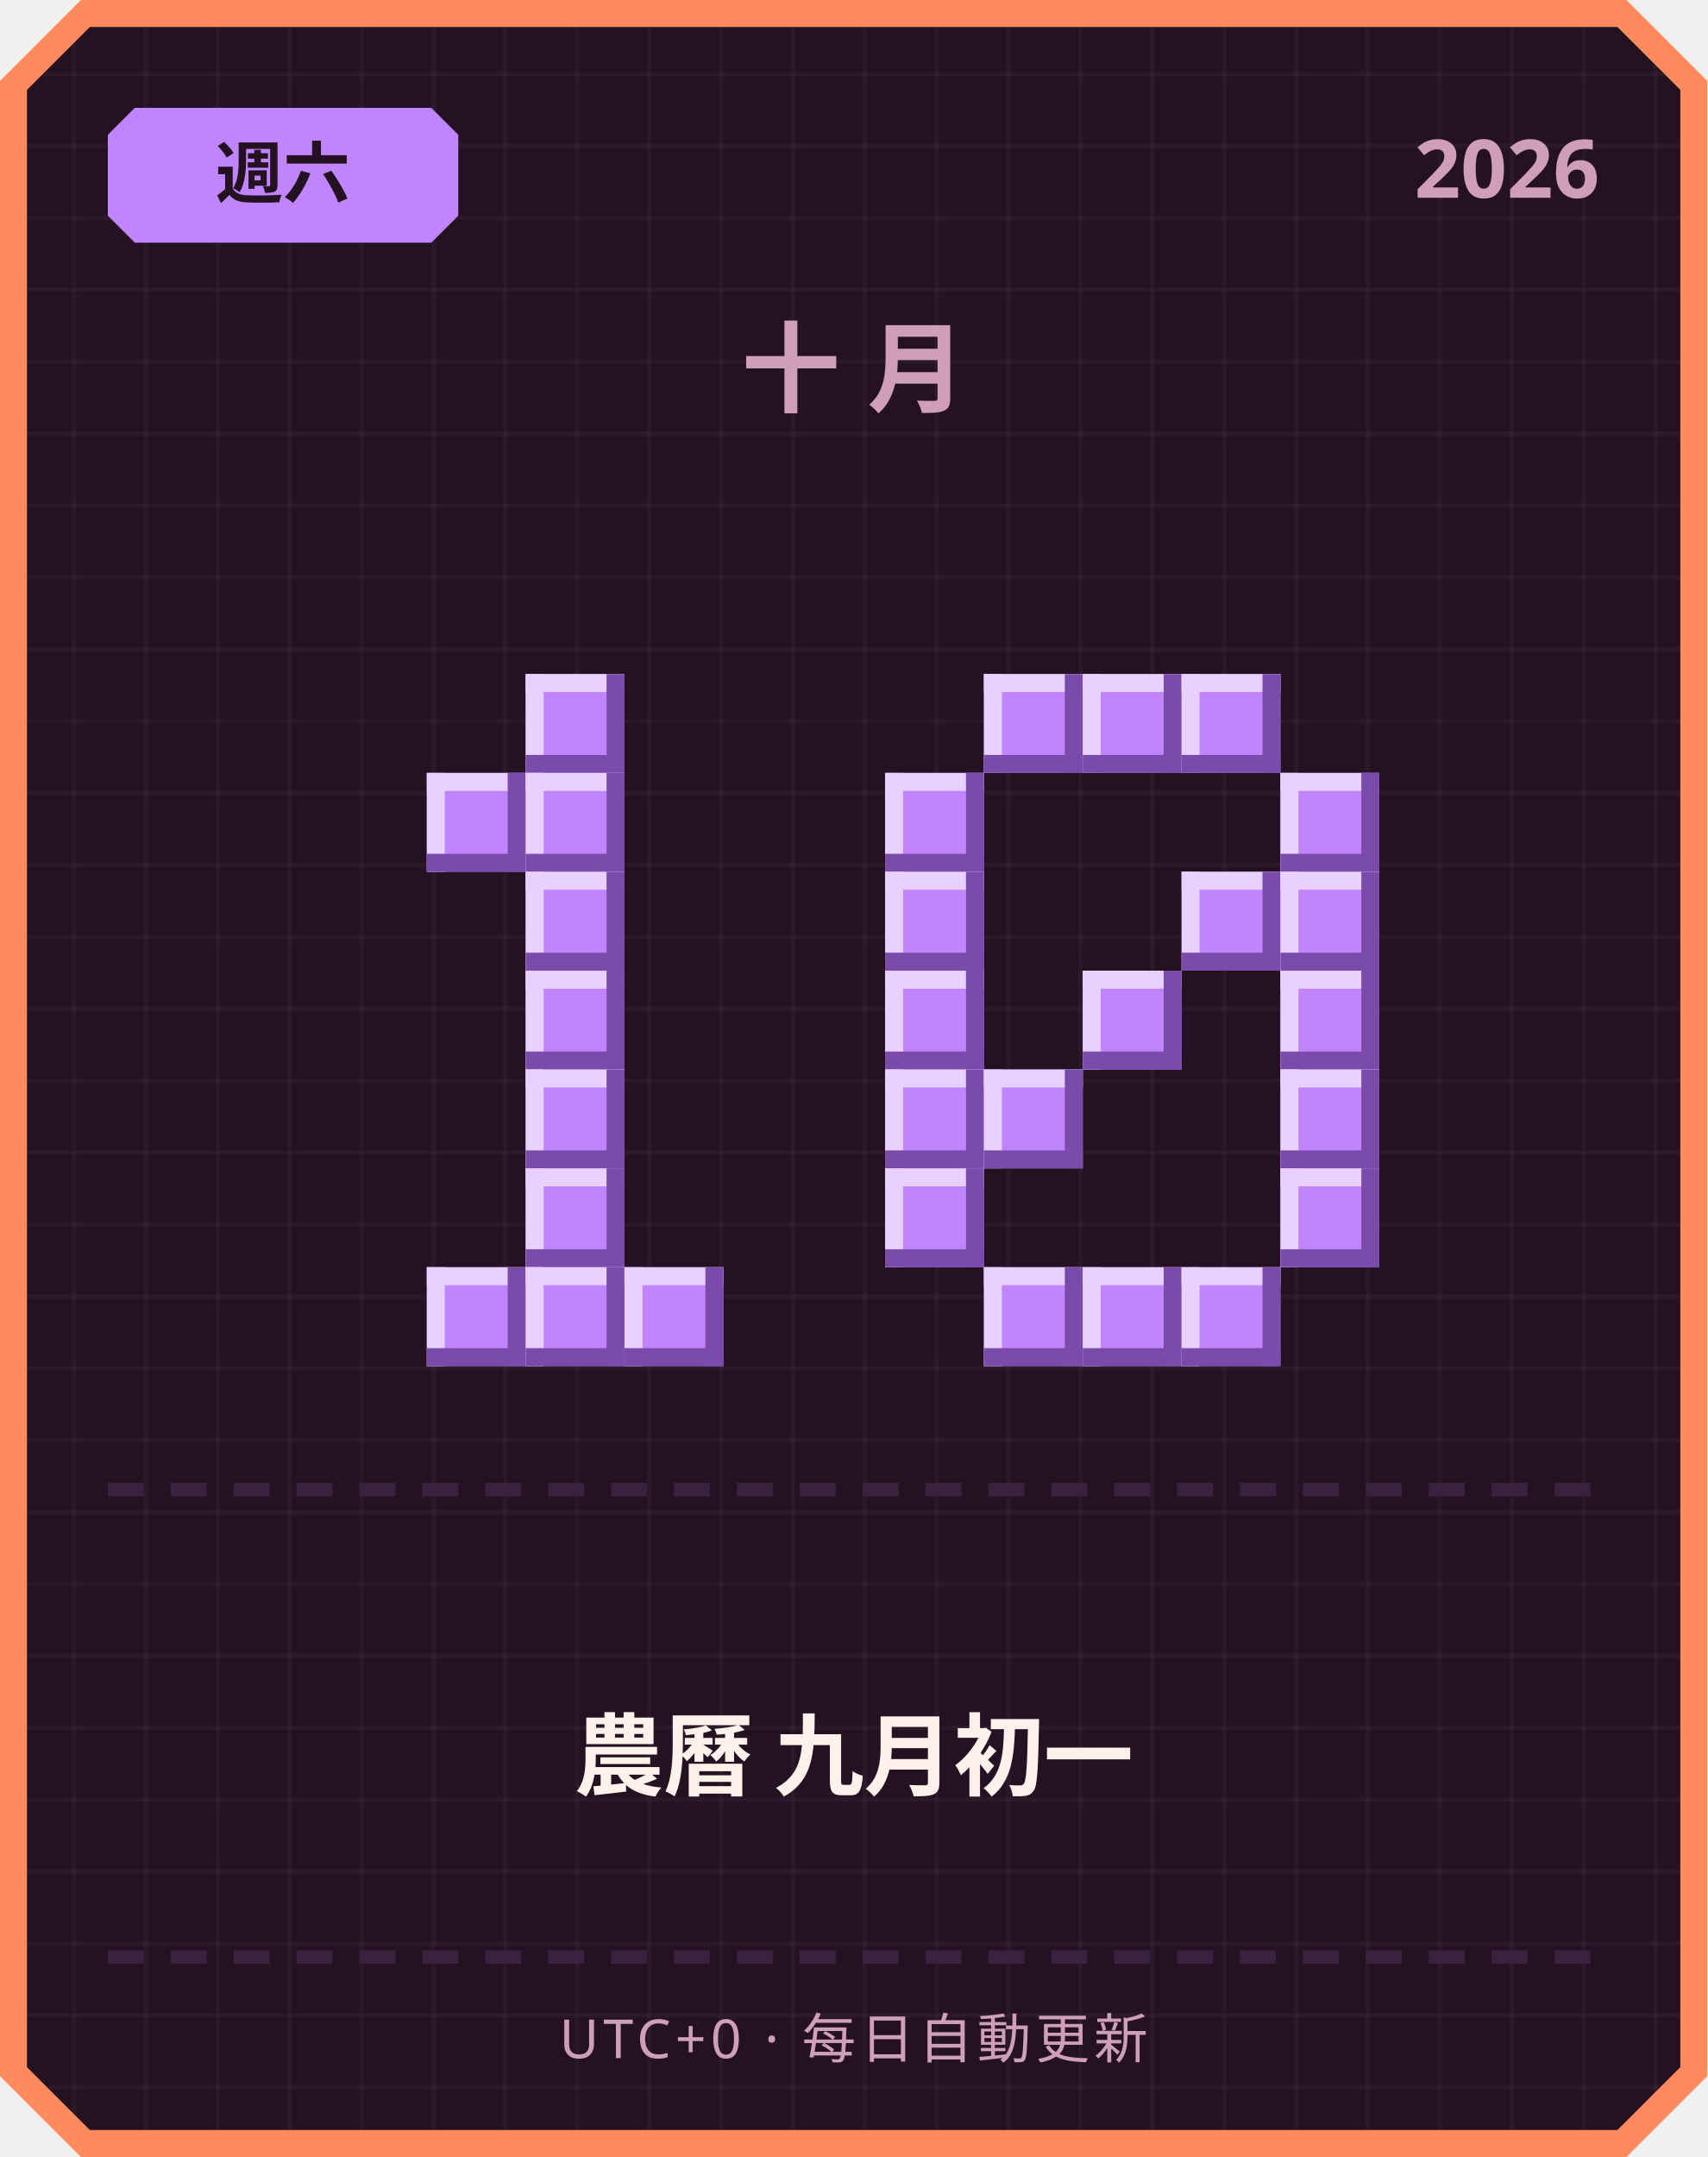
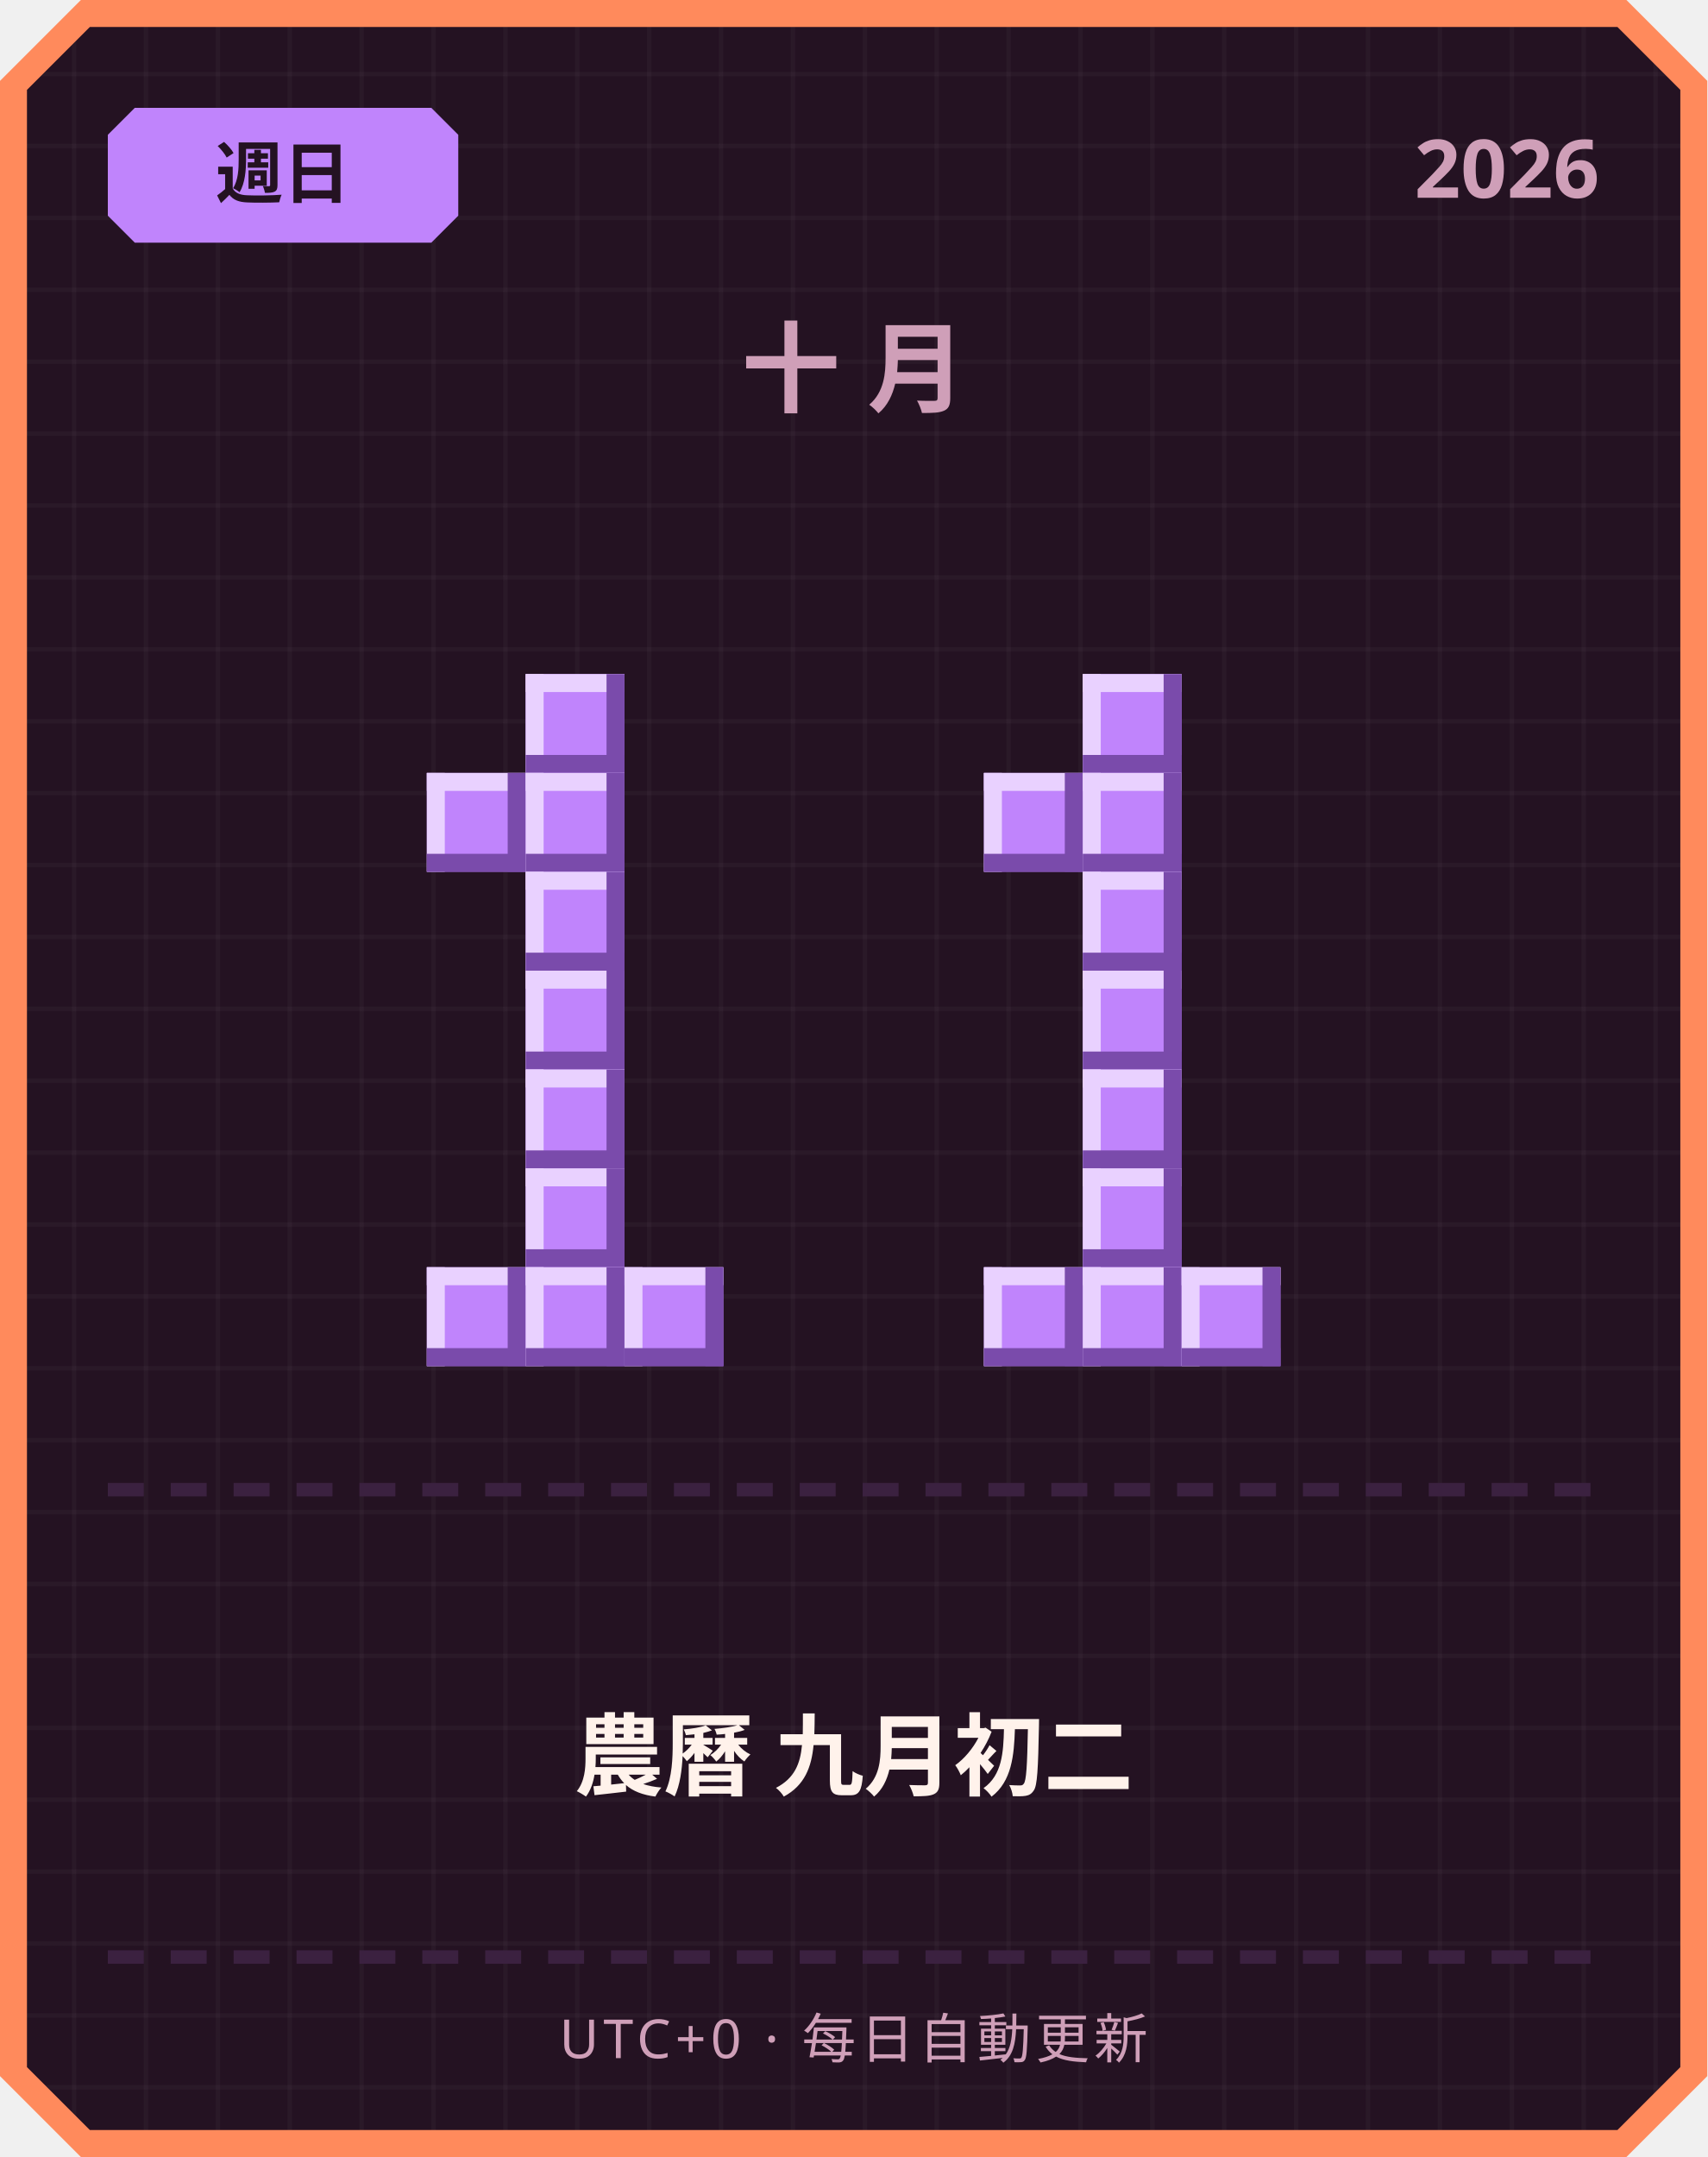
<svg xmlns="http://www.w3.org/2000/svg" width="380" height="480" viewBox="0 0 380 480">
  <defs>
    <pattern id="grid" width="16" height="16" patternUnits="userSpaceOnUse">
      <rect width="16" height="16" fill="#241222" />
      <rect width="1" height="16" fill="#ffffff" opacity="0.03" />
      <rect width="16" height="1" fill="#ffffff" opacity="0.03" />
    </pattern>
  </defs>
  <path d="M 18,0 L 362,0 L 380,18 L 380,462 L 362,480 L 18,480 L 0,462 L 0,18 Z" fill="#ff8a5c" />
  <path d="M 20,6 L 360,6 L 374,20 L 374,460 L 360,474 L 20,474 L 6,460 L 6,20 Z" fill="url(#grid)" />
  <path d="M 30,24 L 96,24 L 102,30 L 102,48 L 96,54 L 30,54 L 24,48 L 24,30 Z" fill="#c084fc" />
-   <text x="63" y="44" text-anchor="middle" font-family="'Segoe UI', sans-serif" font-size="15" font-weight="700" fill="#241222">週六</text>
+   <text x="63" y="44" text-anchor="middle" font-family="'Segoe UI', sans-serif" font-size="15" font-weight="700" fill="#241222">週日</text>
  <text x="356" y="44" text-anchor="end" font-family="'Segoe UI', sans-serif" font-size="18" font-weight="700" fill="#cf9fb8">2026</text>
  <text x="190" y="90" text-anchor="middle" font-family="'Segoe UI', sans-serif" font-size="22" font-weight="700" letter-spacing="6" fill="#cf9fb8">十月</text>
  <rect x="117" y="150" width="22" height="22" fill="#c084fc" />
  <rect x="117" y="150" width="22" height="4" fill="#e9d1ff" />
  <rect x="117" y="150" width="4" height="22" fill="#e9d1ff" />
  <rect x="117" y="168" width="22" height="4" fill="#7a4bab" />
  <rect x="135" y="150" width="4" height="22" fill="#7a4bab" />
  <rect x="95" y="172" width="22" height="22" fill="#c084fc" />
  <rect x="95" y="172" width="22" height="4" fill="#e9d1ff" />
  <rect x="95" y="172" width="4" height="22" fill="#e9d1ff" />
  <rect x="95" y="190" width="22" height="4" fill="#7a4bab" />
  <rect x="113" y="172" width="4" height="22" fill="#7a4bab" />
  <rect x="117" y="172" width="22" height="22" fill="#c084fc" />
  <rect x="117" y="172" width="22" height="4" fill="#e9d1ff" />
  <rect x="117" y="172" width="4" height="22" fill="#e9d1ff" />
  <rect x="117" y="190" width="22" height="4" fill="#7a4bab" />
  <rect x="135" y="172" width="4" height="22" fill="#7a4bab" />
  <rect x="117" y="194" width="22" height="22" fill="#c084fc" />
  <rect x="117" y="194" width="22" height="4" fill="#e9d1ff" />
  <rect x="117" y="194" width="4" height="22" fill="#e9d1ff" />
  <rect x="117" y="212" width="22" height="4" fill="#7a4bab" />
  <rect x="135" y="194" width="4" height="22" fill="#7a4bab" />
  <rect x="117" y="216" width="22" height="22" fill="#c084fc" />
  <rect x="117" y="216" width="22" height="4" fill="#e9d1ff" />
  <rect x="117" y="216" width="4" height="22" fill="#e9d1ff" />
  <rect x="117" y="234" width="22" height="4" fill="#7a4bab" />
  <rect x="135" y="216" width="4" height="22" fill="#7a4bab" />
  <rect x="117" y="238" width="22" height="22" fill="#c084fc" />
  <rect x="117" y="238" width="22" height="4" fill="#e9d1ff" />
  <rect x="117" y="238" width="4" height="22" fill="#e9d1ff" />
  <rect x="117" y="256" width="22" height="4" fill="#7a4bab" />
  <rect x="135" y="238" width="4" height="22" fill="#7a4bab" />
  <rect x="117" y="260" width="22" height="22" fill="#c084fc" />
  <rect x="117" y="260" width="22" height="4" fill="#e9d1ff" />
  <rect x="117" y="260" width="4" height="22" fill="#e9d1ff" />
  <rect x="117" y="278" width="22" height="4" fill="#7a4bab" />
  <rect x="135" y="260" width="4" height="22" fill="#7a4bab" />
  <rect x="95" y="282" width="22" height="22" fill="#c084fc" />
  <rect x="95" y="282" width="22" height="4" fill="#e9d1ff" />
  <rect x="95" y="282" width="4" height="22" fill="#e9d1ff" />
  <rect x="95" y="300" width="22" height="4" fill="#7a4bab" />
  <rect x="113" y="282" width="4" height="22" fill="#7a4bab" />
  <rect x="117" y="282" width="22" height="22" fill="#c084fc" />
  <rect x="117" y="282" width="22" height="4" fill="#e9d1ff" />
  <rect x="117" y="282" width="4" height="22" fill="#e9d1ff" />
  <rect x="117" y="300" width="22" height="4" fill="#7a4bab" />
  <rect x="135" y="282" width="4" height="22" fill="#7a4bab" />
  <rect x="139" y="282" width="22" height="22" fill="#c084fc" />
  <rect x="139" y="282" width="22" height="4" fill="#e9d1ff" />
  <rect x="139" y="282" width="4" height="22" fill="#e9d1ff" />
  <rect x="139" y="300" width="22" height="4" fill="#7a4bab" />
  <rect x="157" y="282" width="4" height="22" fill="#7a4bab" />
-   <rect x="219" y="150" width="22" height="22" fill="#c084fc" />
-   <rect x="219" y="150" width="22" height="4" fill="#e9d1ff" />
-   <rect x="219" y="150" width="4" height="22" fill="#e9d1ff" />
-   <rect x="219" y="168" width="22" height="4" fill="#7a4bab" />
-   <rect x="237" y="150" width="4" height="22" fill="#7a4bab" />
  <rect x="241" y="150" width="22" height="22" fill="#c084fc" />
  <rect x="241" y="150" width="22" height="4" fill="#e9d1ff" />
  <rect x="241" y="150" width="4" height="22" fill="#e9d1ff" />
  <rect x="241" y="168" width="22" height="4" fill="#7a4bab" />
  <rect x="259" y="150" width="4" height="22" fill="#7a4bab" />
-   <rect x="263" y="150" width="22" height="22" fill="#c084fc" />
-   <rect x="263" y="150" width="22" height="4" fill="#e9d1ff" />
-   <rect x="263" y="150" width="4" height="22" fill="#e9d1ff" />
-   <rect x="263" y="168" width="22" height="4" fill="#7a4bab" />
-   <rect x="281" y="150" width="4" height="22" fill="#7a4bab" />
-   <rect x="197" y="172" width="22" height="22" fill="#c084fc" />
-   <rect x="197" y="172" width="22" height="4" fill="#e9d1ff" />
-   <rect x="197" y="172" width="4" height="22" fill="#e9d1ff" />
-   <rect x="197" y="190" width="22" height="4" fill="#7a4bab" />
-   <rect x="215" y="172" width="4" height="22" fill="#7a4bab" />
-   <rect x="285" y="172" width="22" height="22" fill="#c084fc" />
-   <rect x="285" y="172" width="22" height="4" fill="#e9d1ff" />
-   <rect x="285" y="172" width="4" height="22" fill="#e9d1ff" />
-   <rect x="285" y="190" width="22" height="4" fill="#7a4bab" />
-   <rect x="303" y="172" width="4" height="22" fill="#7a4bab" />
-   <rect x="197" y="194" width="22" height="22" fill="#c084fc" />
-   <rect x="197" y="194" width="22" height="4" fill="#e9d1ff" />
-   <rect x="197" y="194" width="4" height="22" fill="#e9d1ff" />
-   <rect x="197" y="212" width="22" height="4" fill="#7a4bab" />
-   <rect x="215" y="194" width="4" height="22" fill="#7a4bab" />
-   <rect x="263" y="194" width="22" height="22" fill="#c084fc" />
-   <rect x="263" y="194" width="22" height="4" fill="#e9d1ff" />
-   <rect x="263" y="194" width="4" height="22" fill="#e9d1ff" />
-   <rect x="263" y="212" width="22" height="4" fill="#7a4bab" />
-   <rect x="281" y="194" width="4" height="22" fill="#7a4bab" />
-   <rect x="285" y="194" width="22" height="22" fill="#c084fc" />
-   <rect x="285" y="194" width="22" height="4" fill="#e9d1ff" />
-   <rect x="285" y="194" width="4" height="22" fill="#e9d1ff" />
-   <rect x="285" y="212" width="22" height="4" fill="#7a4bab" />
-   <rect x="303" y="194" width="4" height="22" fill="#7a4bab" />
-   <rect x="197" y="216" width="22" height="22" fill="#c084fc" />
-   <rect x="197" y="216" width="22" height="4" fill="#e9d1ff" />
-   <rect x="197" y="216" width="4" height="22" fill="#e9d1ff" />
-   <rect x="197" y="234" width="22" height="4" fill="#7a4bab" />
-   <rect x="215" y="216" width="4" height="22" fill="#7a4bab" />
+   <rect x="219" y="172" width="22" height="22" fill="#c084fc" />
+   <rect x="219" y="172" width="22" height="4" fill="#e9d1ff" />
+   <rect x="219" y="172" width="4" height="22" fill="#e9d1ff" />
+   <rect x="219" y="190" width="22" height="4" fill="#7a4bab" />
+   <rect x="237" y="172" width="4" height="22" fill="#7a4bab" />
+   <rect x="241" y="172" width="22" height="22" fill="#c084fc" />
+   <rect x="241" y="172" width="22" height="4" fill="#e9d1ff" />
+   <rect x="241" y="172" width="4" height="22" fill="#e9d1ff" />
+   <rect x="241" y="190" width="22" height="4" fill="#7a4bab" />
+   <rect x="259" y="172" width="4" height="22" fill="#7a4bab" />
+   <rect x="241" y="194" width="22" height="22" fill="#c084fc" />
+   <rect x="241" y="194" width="22" height="4" fill="#e9d1ff" />
+   <rect x="241" y="194" width="4" height="22" fill="#e9d1ff" />
+   <rect x="241" y="212" width="22" height="4" fill="#7a4bab" />
+   <rect x="259" y="194" width="4" height="22" fill="#7a4bab" />
  <rect x="241" y="216" width="22" height="22" fill="#c084fc" />
  <rect x="241" y="216" width="22" height="4" fill="#e9d1ff" />
  <rect x="241" y="216" width="4" height="22" fill="#e9d1ff" />
  <rect x="241" y="234" width="22" height="4" fill="#7a4bab" />
  <rect x="259" y="216" width="4" height="22" fill="#7a4bab" />
-   <rect x="285" y="216" width="22" height="22" fill="#c084fc" />
-   <rect x="285" y="216" width="22" height="4" fill="#e9d1ff" />
-   <rect x="285" y="216" width="4" height="22" fill="#e9d1ff" />
-   <rect x="285" y="234" width="22" height="4" fill="#7a4bab" />
-   <rect x="303" y="216" width="4" height="22" fill="#7a4bab" />
-   <rect x="197" y="238" width="22" height="22" fill="#c084fc" />
-   <rect x="197" y="238" width="22" height="4" fill="#e9d1ff" />
-   <rect x="197" y="238" width="4" height="22" fill="#e9d1ff" />
-   <rect x="197" y="256" width="22" height="4" fill="#7a4bab" />
-   <rect x="215" y="238" width="4" height="22" fill="#7a4bab" />
-   <rect x="219" y="238" width="22" height="22" fill="#c084fc" />
-   <rect x="219" y="238" width="22" height="4" fill="#e9d1ff" />
-   <rect x="219" y="238" width="4" height="22" fill="#e9d1ff" />
-   <rect x="219" y="256" width="22" height="4" fill="#7a4bab" />
-   <rect x="237" y="238" width="4" height="22" fill="#7a4bab" />
-   <rect x="285" y="238" width="22" height="22" fill="#c084fc" />
-   <rect x="285" y="238" width="22" height="4" fill="#e9d1ff" />
-   <rect x="285" y="238" width="4" height="22" fill="#e9d1ff" />
-   <rect x="285" y="256" width="22" height="4" fill="#7a4bab" />
-   <rect x="303" y="238" width="4" height="22" fill="#7a4bab" />
-   <rect x="197" y="260" width="22" height="22" fill="#c084fc" />
-   <rect x="197" y="260" width="22" height="4" fill="#e9d1ff" />
-   <rect x="197" y="260" width="4" height="22" fill="#e9d1ff" />
-   <rect x="197" y="278" width="22" height="4" fill="#7a4bab" />
-   <rect x="215" y="260" width="4" height="22" fill="#7a4bab" />
-   <rect x="285" y="260" width="22" height="22" fill="#c084fc" />
-   <rect x="285" y="260" width="22" height="4" fill="#e9d1ff" />
-   <rect x="285" y="260" width="4" height="22" fill="#e9d1ff" />
-   <rect x="285" y="278" width="22" height="4" fill="#7a4bab" />
-   <rect x="303" y="260" width="4" height="22" fill="#7a4bab" />
+   <rect x="241" y="238" width="22" height="22" fill="#c084fc" />
+   <rect x="241" y="238" width="22" height="4" fill="#e9d1ff" />
+   <rect x="241" y="238" width="4" height="22" fill="#e9d1ff" />
+   <rect x="241" y="256" width="22" height="4" fill="#7a4bab" />
+   <rect x="259" y="238" width="4" height="22" fill="#7a4bab" />
+   <rect x="241" y="260" width="22" height="22" fill="#c084fc" />
+   <rect x="241" y="260" width="22" height="4" fill="#e9d1ff" />
+   <rect x="241" y="260" width="4" height="22" fill="#e9d1ff" />
+   <rect x="241" y="278" width="22" height="4" fill="#7a4bab" />
+   <rect x="259" y="260" width="4" height="22" fill="#7a4bab" />
  <rect x="219" y="282" width="22" height="22" fill="#c084fc" />
  <rect x="219" y="282" width="22" height="4" fill="#e9d1ff" />
  <rect x="219" y="282" width="4" height="22" fill="#e9d1ff" />
  <rect x="219" y="300" width="22" height="4" fill="#7a4bab" />
  <rect x="237" y="282" width="4" height="22" fill="#7a4bab" />
  <rect x="241" y="282" width="22" height="22" fill="#c084fc" />
  <rect x="241" y="282" width="22" height="4" fill="#e9d1ff" />
  <rect x="241" y="282" width="4" height="22" fill="#e9d1ff" />
  <rect x="241" y="300" width="22" height="4" fill="#7a4bab" />
  <rect x="259" y="282" width="4" height="22" fill="#7a4bab" />
  <rect x="263" y="282" width="22" height="22" fill="#c084fc" />
  <rect x="263" y="282" width="22" height="4" fill="#e9d1ff" />
  <rect x="263" y="282" width="4" height="22" fill="#e9d1ff" />
  <rect x="263" y="300" width="22" height="4" fill="#7a4bab" />
  <rect x="281" y="282" width="4" height="22" fill="#7a4bab" />
  <rect x="24" y="330" width="8" height="3" fill="#3b2140" />
  <rect x="38" y="330" width="8" height="3" fill="#3b2140" />
  <rect x="52" y="330" width="8" height="3" fill="#3b2140" />
  <rect x="66" y="330" width="8" height="3" fill="#3b2140" />
  <rect x="80" y="330" width="8" height="3" fill="#3b2140" />
  <rect x="94" y="330" width="8" height="3" fill="#3b2140" />
  <rect x="108" y="330" width="8" height="3" fill="#3b2140" />
  <rect x="122" y="330" width="8" height="3" fill="#3b2140" />
  <rect x="136" y="330" width="8" height="3" fill="#3b2140" />
  <rect x="150" y="330" width="8" height="3" fill="#3b2140" />
  <rect x="164" y="330" width="8" height="3" fill="#3b2140" />
  <rect x="178" y="330" width="8" height="3" fill="#3b2140" />
  <rect x="192" y="330" width="8" height="3" fill="#3b2140" />
  <rect x="206" y="330" width="8" height="3" fill="#3b2140" />
  <rect x="220" y="330" width="8" height="3" fill="#3b2140" />
  <rect x="234" y="330" width="8" height="3" fill="#3b2140" />
  <rect x="248" y="330" width="8" height="3" fill="#3b2140" />
  <rect x="262" y="330" width="8" height="3" fill="#3b2140" />
  <rect x="276" y="330" width="8" height="3" fill="#3b2140" />
  <rect x="290" y="330" width="8" height="3" fill="#3b2140" />
  <rect x="304" y="330" width="8" height="3" fill="#3b2140" />
  <rect x="318" y="330" width="8" height="3" fill="#3b2140" />
  <rect x="332" y="330" width="8" height="3" fill="#3b2140" />
  <rect x="346" y="330" width="8" height="3" fill="#3b2140" />
-   <text x="190" y="398" text-anchor="middle" font-family="'Segoe UI', 'Microsoft JhengHei', sans-serif" font-size="20" font-weight="700" fill="#fff2eb">農曆 九月初一</text>
+   <text x="190" y="398" text-anchor="middle" font-family="'Segoe UI', 'Microsoft JhengHei', sans-serif" font-size="20" font-weight="700" fill="#fff2eb">農曆 九月初二</text>
  <rect x="24" y="434" width="8" height="3" fill="#3b2140" />
  <rect x="38" y="434" width="8" height="3" fill="#3b2140" />
  <rect x="52" y="434" width="8" height="3" fill="#3b2140" />
  <rect x="66" y="434" width="8" height="3" fill="#3b2140" />
  <rect x="80" y="434" width="8" height="3" fill="#3b2140" />
  <rect x="94" y="434" width="8" height="3" fill="#3b2140" />
  <rect x="108" y="434" width="8" height="3" fill="#3b2140" />
  <rect x="122" y="434" width="8" height="3" fill="#3b2140" />
  <rect x="136" y="434" width="8" height="3" fill="#3b2140" />
  <rect x="150" y="434" width="8" height="3" fill="#3b2140" />
  <rect x="164" y="434" width="8" height="3" fill="#3b2140" />
  <rect x="178" y="434" width="8" height="3" fill="#3b2140" />
  <rect x="192" y="434" width="8" height="3" fill="#3b2140" />
  <rect x="206" y="434" width="8" height="3" fill="#3b2140" />
  <rect x="220" y="434" width="8" height="3" fill="#3b2140" />
  <rect x="234" y="434" width="8" height="3" fill="#3b2140" />
  <rect x="248" y="434" width="8" height="3" fill="#3b2140" />
  <rect x="262" y="434" width="8" height="3" fill="#3b2140" />
  <rect x="276" y="434" width="8" height="3" fill="#3b2140" />
  <rect x="290" y="434" width="8" height="3" fill="#3b2140" />
  <rect x="304" y="434" width="8" height="3" fill="#3b2140" />
  <rect x="318" y="434" width="8" height="3" fill="#3b2140" />
  <rect x="332" y="434" width="8" height="3" fill="#3b2140" />
  <rect x="346" y="434" width="8" height="3" fill="#3b2140" />
  <text x="190" y="458" text-anchor="middle" font-family="'Segoe UI', sans-serif" font-size="12" letter-spacing="1" fill="#cf9fb8">UTC+0 · 每日自動更新</text>
</svg>
